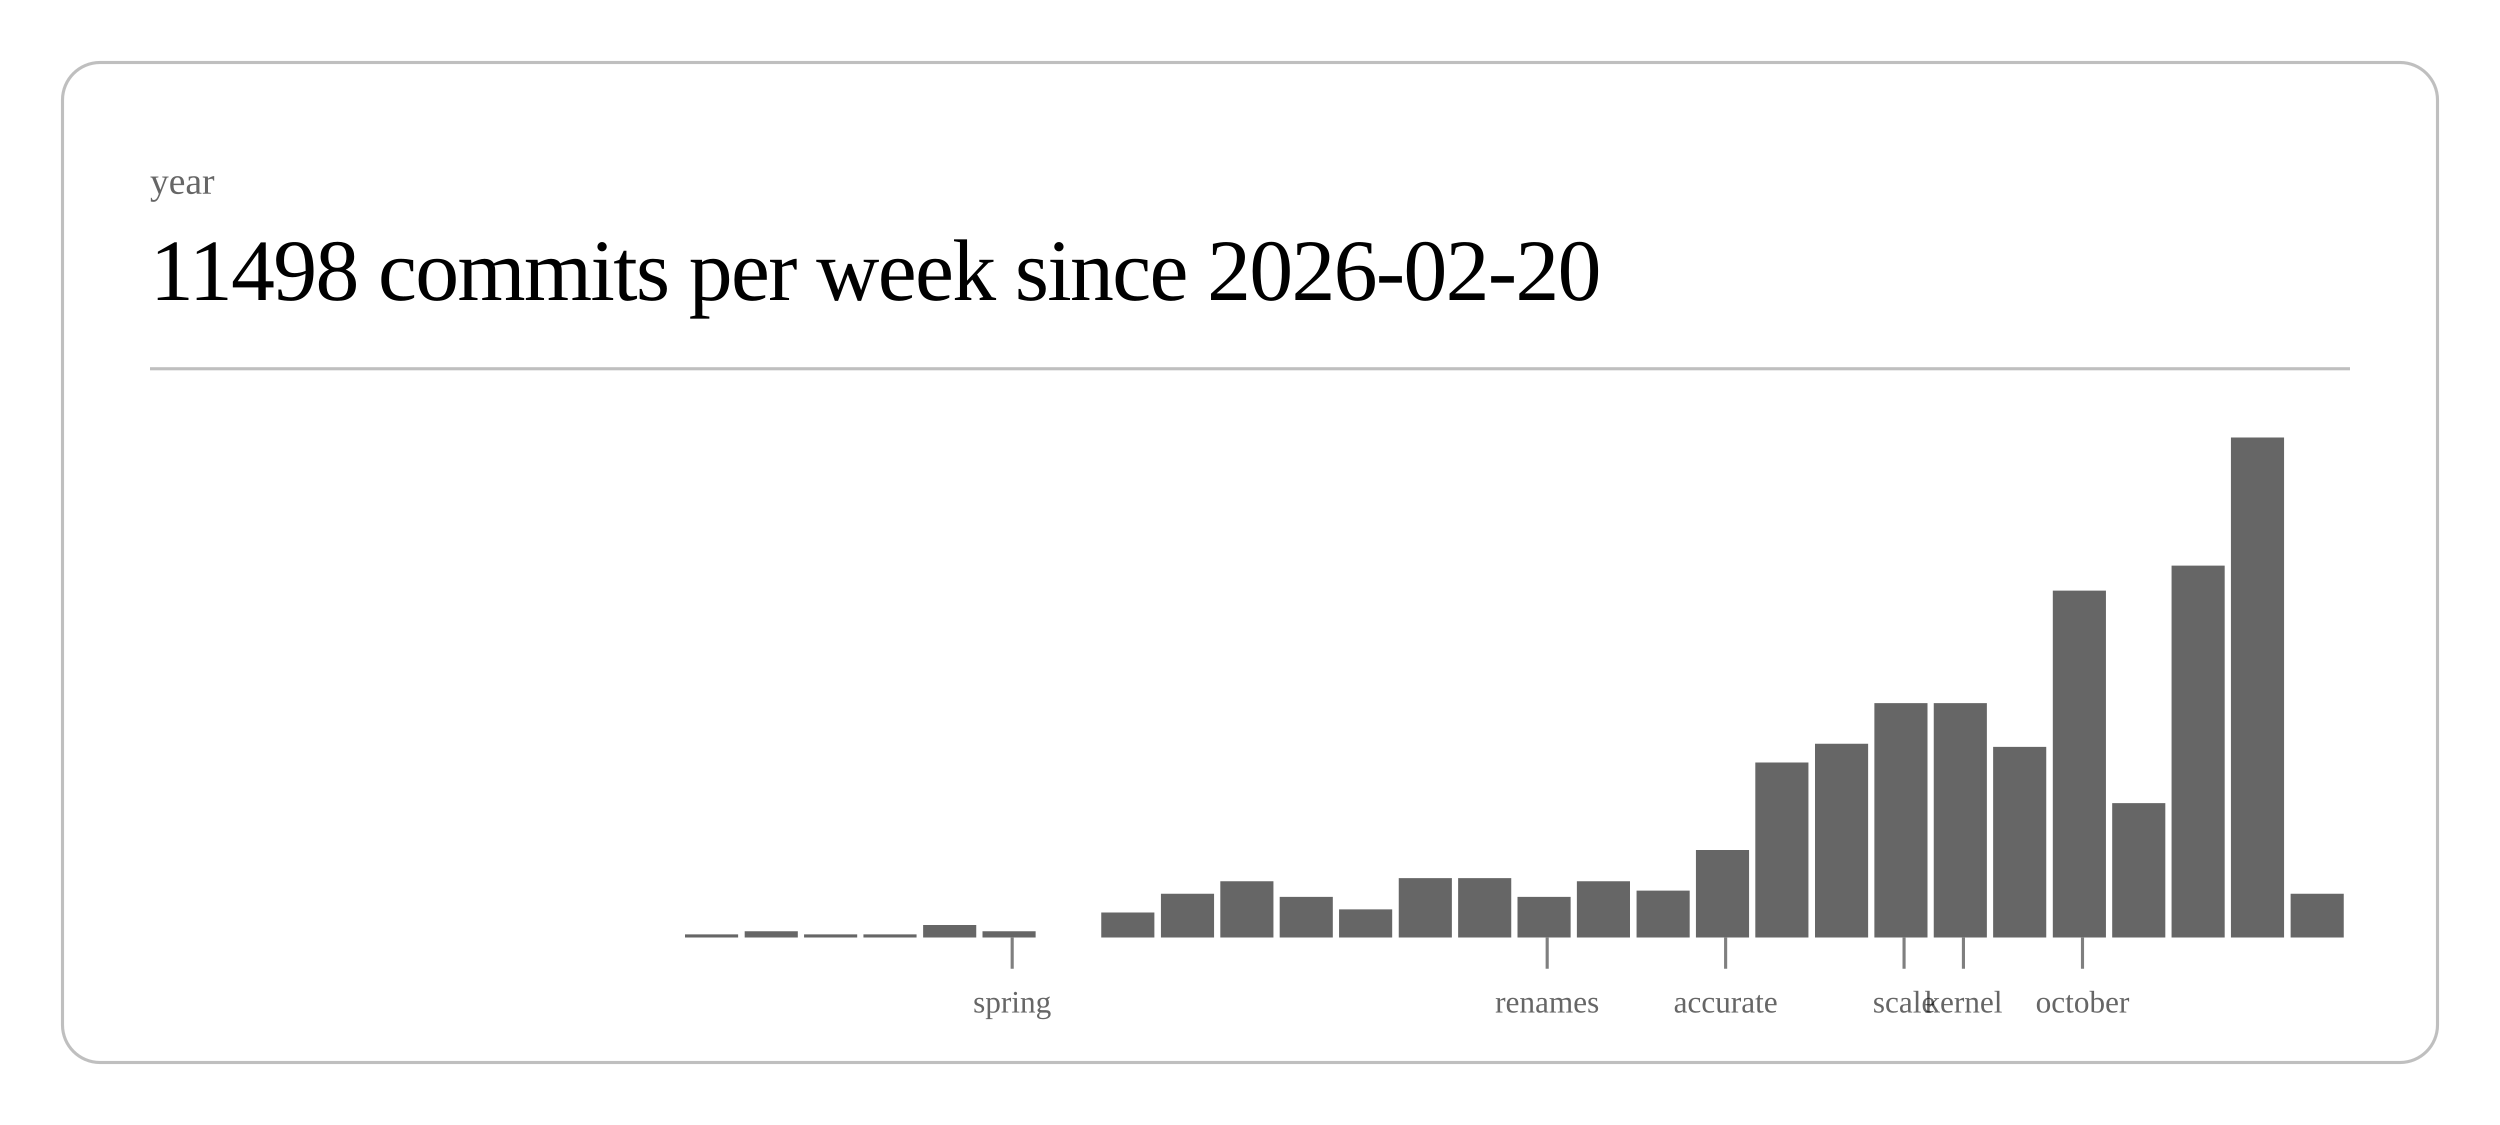
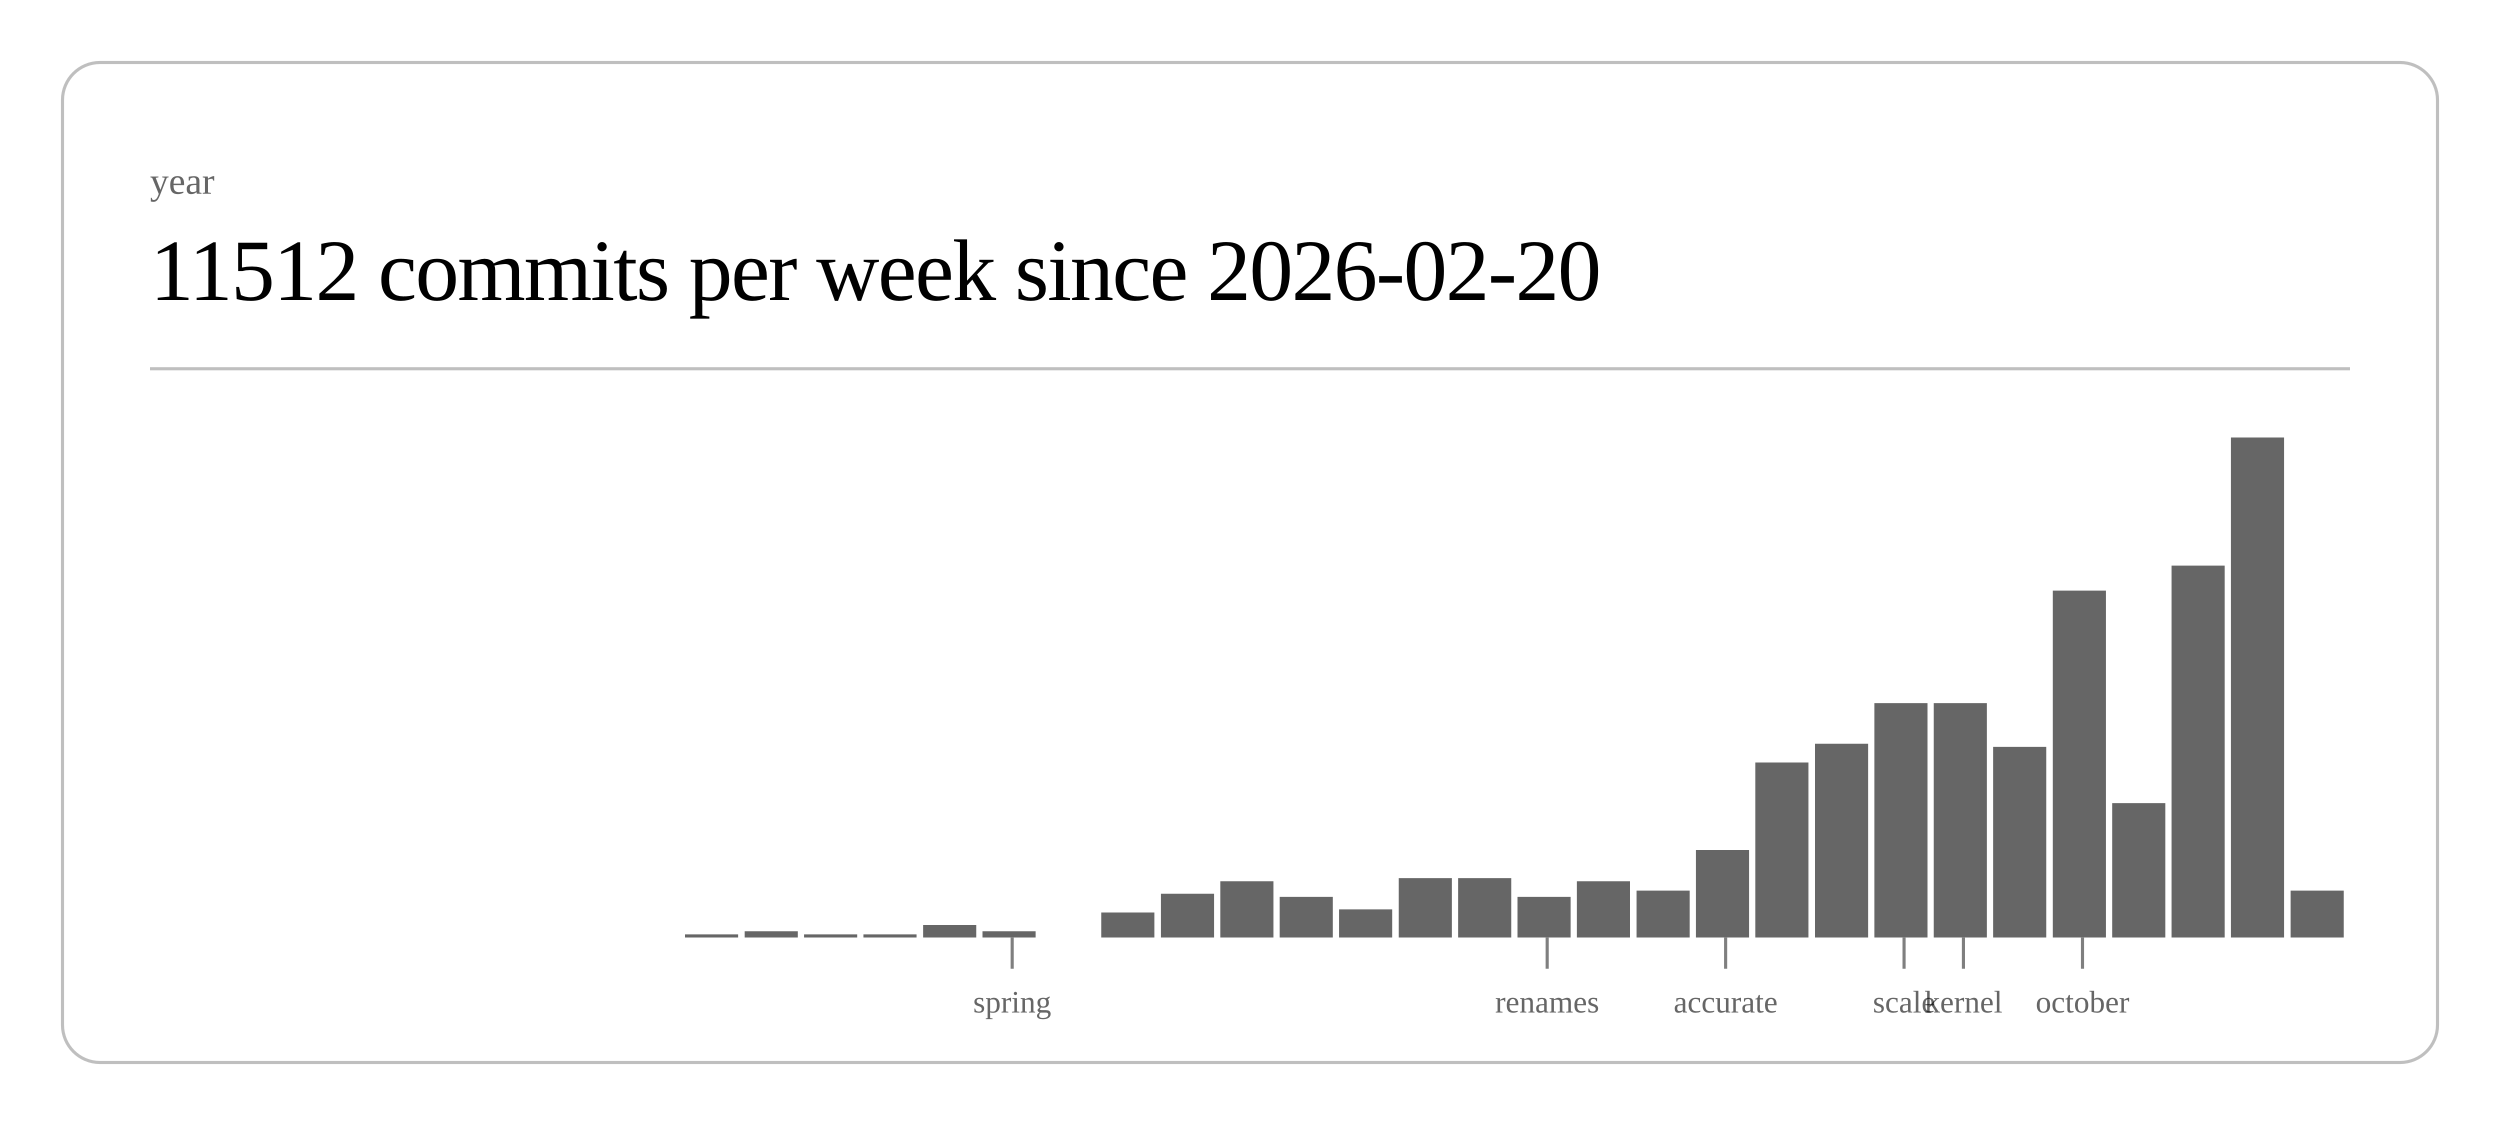
<svg xmlns="http://www.w3.org/2000/svg" class="post-header-svg" viewBox="0 0 800 360" width="800" height="360">
  <rect x="20" y="20" width="760" height="320" rx="12" ry="12" fill="none" stroke="currentColor" stroke-width="1" opacity="0.25" />
  <text fill="currentColor" x="48" y="62" font-size="12" opacity="0.6">year</text>
-   <text fill="currentColor" x="48" y="96" font-size="28" font-weight="300" letter-spacing="-0.5">11498 commits per week since 2026-02-20</text>
+   <text fill="currentColor" x="48" y="96" font-size="28" font-weight="300" letter-spacing="-0.5">11512 commits per week since 2026-02-20</text>
  <line stroke="currentColor" x1="48" y1="118" x2="752" y2="118" stroke-width="1" opacity="0.25" />
  <rect x="219.2" y="299" width="17.0" height="1" fill="currentColor" opacity="0.6" />
  <rect x="238.3" y="298" width="17.0" height="2" fill="currentColor" opacity="0.6" />
  <rect x="257.3" y="299" width="17.0" height="1" fill="currentColor" opacity="0.6" />
  <rect x="276.3" y="299" width="17.0" height="1" fill="currentColor" opacity="0.6" />
  <rect x="295.4" y="296" width="17.0" height="4" fill="currentColor" opacity="0.6" />
  <rect x="314.4" y="298" width="17.0" height="2" fill="currentColor" opacity="0.6" />
  <rect x="352.4" y="292" width="17.0" height="8" fill="currentColor" opacity="0.6" />
  <rect x="371.5" y="286" width="17.0" height="14" fill="currentColor" opacity="0.6" />
  <rect x="390.5" y="282" width="17.0" height="18" fill="currentColor" opacity="0.6" />
  <rect x="409.5" y="287" width="17.0" height="13" fill="currentColor" opacity="0.6" />
  <rect x="428.5" y="291" width="17.0" height="9" fill="currentColor" opacity="0.6" />
  <rect x="447.6" y="281" width="17.0" height="19" fill="currentColor" opacity="0.6" />
  <rect x="466.6" y="281" width="17.0" height="19" fill="currentColor" opacity="0.6" />
  <rect x="485.6" y="287" width="17.0" height="13" fill="currentColor" opacity="0.6" />
  <rect x="504.6" y="282" width="17.0" height="18" fill="currentColor" opacity="0.6" />
  <rect x="523.7" y="285" width="17.0" height="15" fill="currentColor" opacity="0.6" />
  <rect x="542.7" y="272" width="17.0" height="28" fill="currentColor" opacity="0.6" />
  <rect x="561.7" y="244" width="17.0" height="56" fill="currentColor" opacity="0.6" />
  <rect x="580.8" y="238" width="17.0" height="62" fill="currentColor" opacity="0.6" />
  <rect x="599.8" y="225" width="17.0" height="75" fill="currentColor" opacity="0.6" />
  <rect x="618.8" y="225" width="17.0" height="75" fill="currentColor" opacity="0.6" />
  <rect x="637.8" y="239" width="17.0" height="61" fill="currentColor" opacity="0.6" />
  <rect x="656.9" y="189" width="17.0" height="111" fill="currentColor" opacity="0.6" />
  <rect x="675.9" y="257" width="17.0" height="43" fill="currentColor" opacity="0.6" />
  <rect x="694.9" y="181" width="17.0" height="119" fill="currentColor" opacity="0.6" />
  <rect x="713.9" y="140" width="17.0" height="160" fill="currentColor" opacity="0.6" />
-   <rect x="733.0" y="286" width="17.0" height="14" fill="currentColor" opacity="0.6" />
+   <rect x="733.0" y="285" width="17.0" height="15" fill="currentColor" opacity="0.6" />
  <line stroke="currentColor" x1="323.9" y1="300" x2="323.9" y2="310" stroke-width="1" opacity="0.5" />
  <text fill="currentColor" x="323.9" y="324" font-size="10" opacity="0.6" text-anchor="middle">spring</text>
  <line stroke="currentColor" x1="495.1" y1="300" x2="495.1" y2="310" stroke-width="1" opacity="0.5" />
  <text fill="currentColor" x="495.1" y="324" font-size="10" opacity="0.6" text-anchor="middle">renames</text>
  <line stroke="currentColor" x1="552.2" y1="300" x2="552.2" y2="310" stroke-width="1" opacity="0.5" />
  <text fill="currentColor" x="552.2" y="324" font-size="10" opacity="0.6" text-anchor="middle">accurate</text>
  <line stroke="currentColor" x1="609.3" y1="300" x2="609.3" y2="310" stroke-width="1" opacity="0.5" />
  <text fill="currentColor" x="609.3" y="324" font-size="10" opacity="0.6" text-anchor="middle">scale</text>
  <line stroke="currentColor" x1="628.3" y1="300" x2="628.3" y2="310" stroke-width="1" opacity="0.5" />
  <text fill="currentColor" x="628.3" y="324" font-size="10" opacity="0.6" text-anchor="middle">kernel</text>
  <line stroke="currentColor" x1="666.4" y1="300" x2="666.4" y2="310" stroke-width="1" opacity="0.5" />
  <text fill="currentColor" x="666.4" y="324" font-size="10" opacity="0.6" text-anchor="middle">october</text>
</svg>
